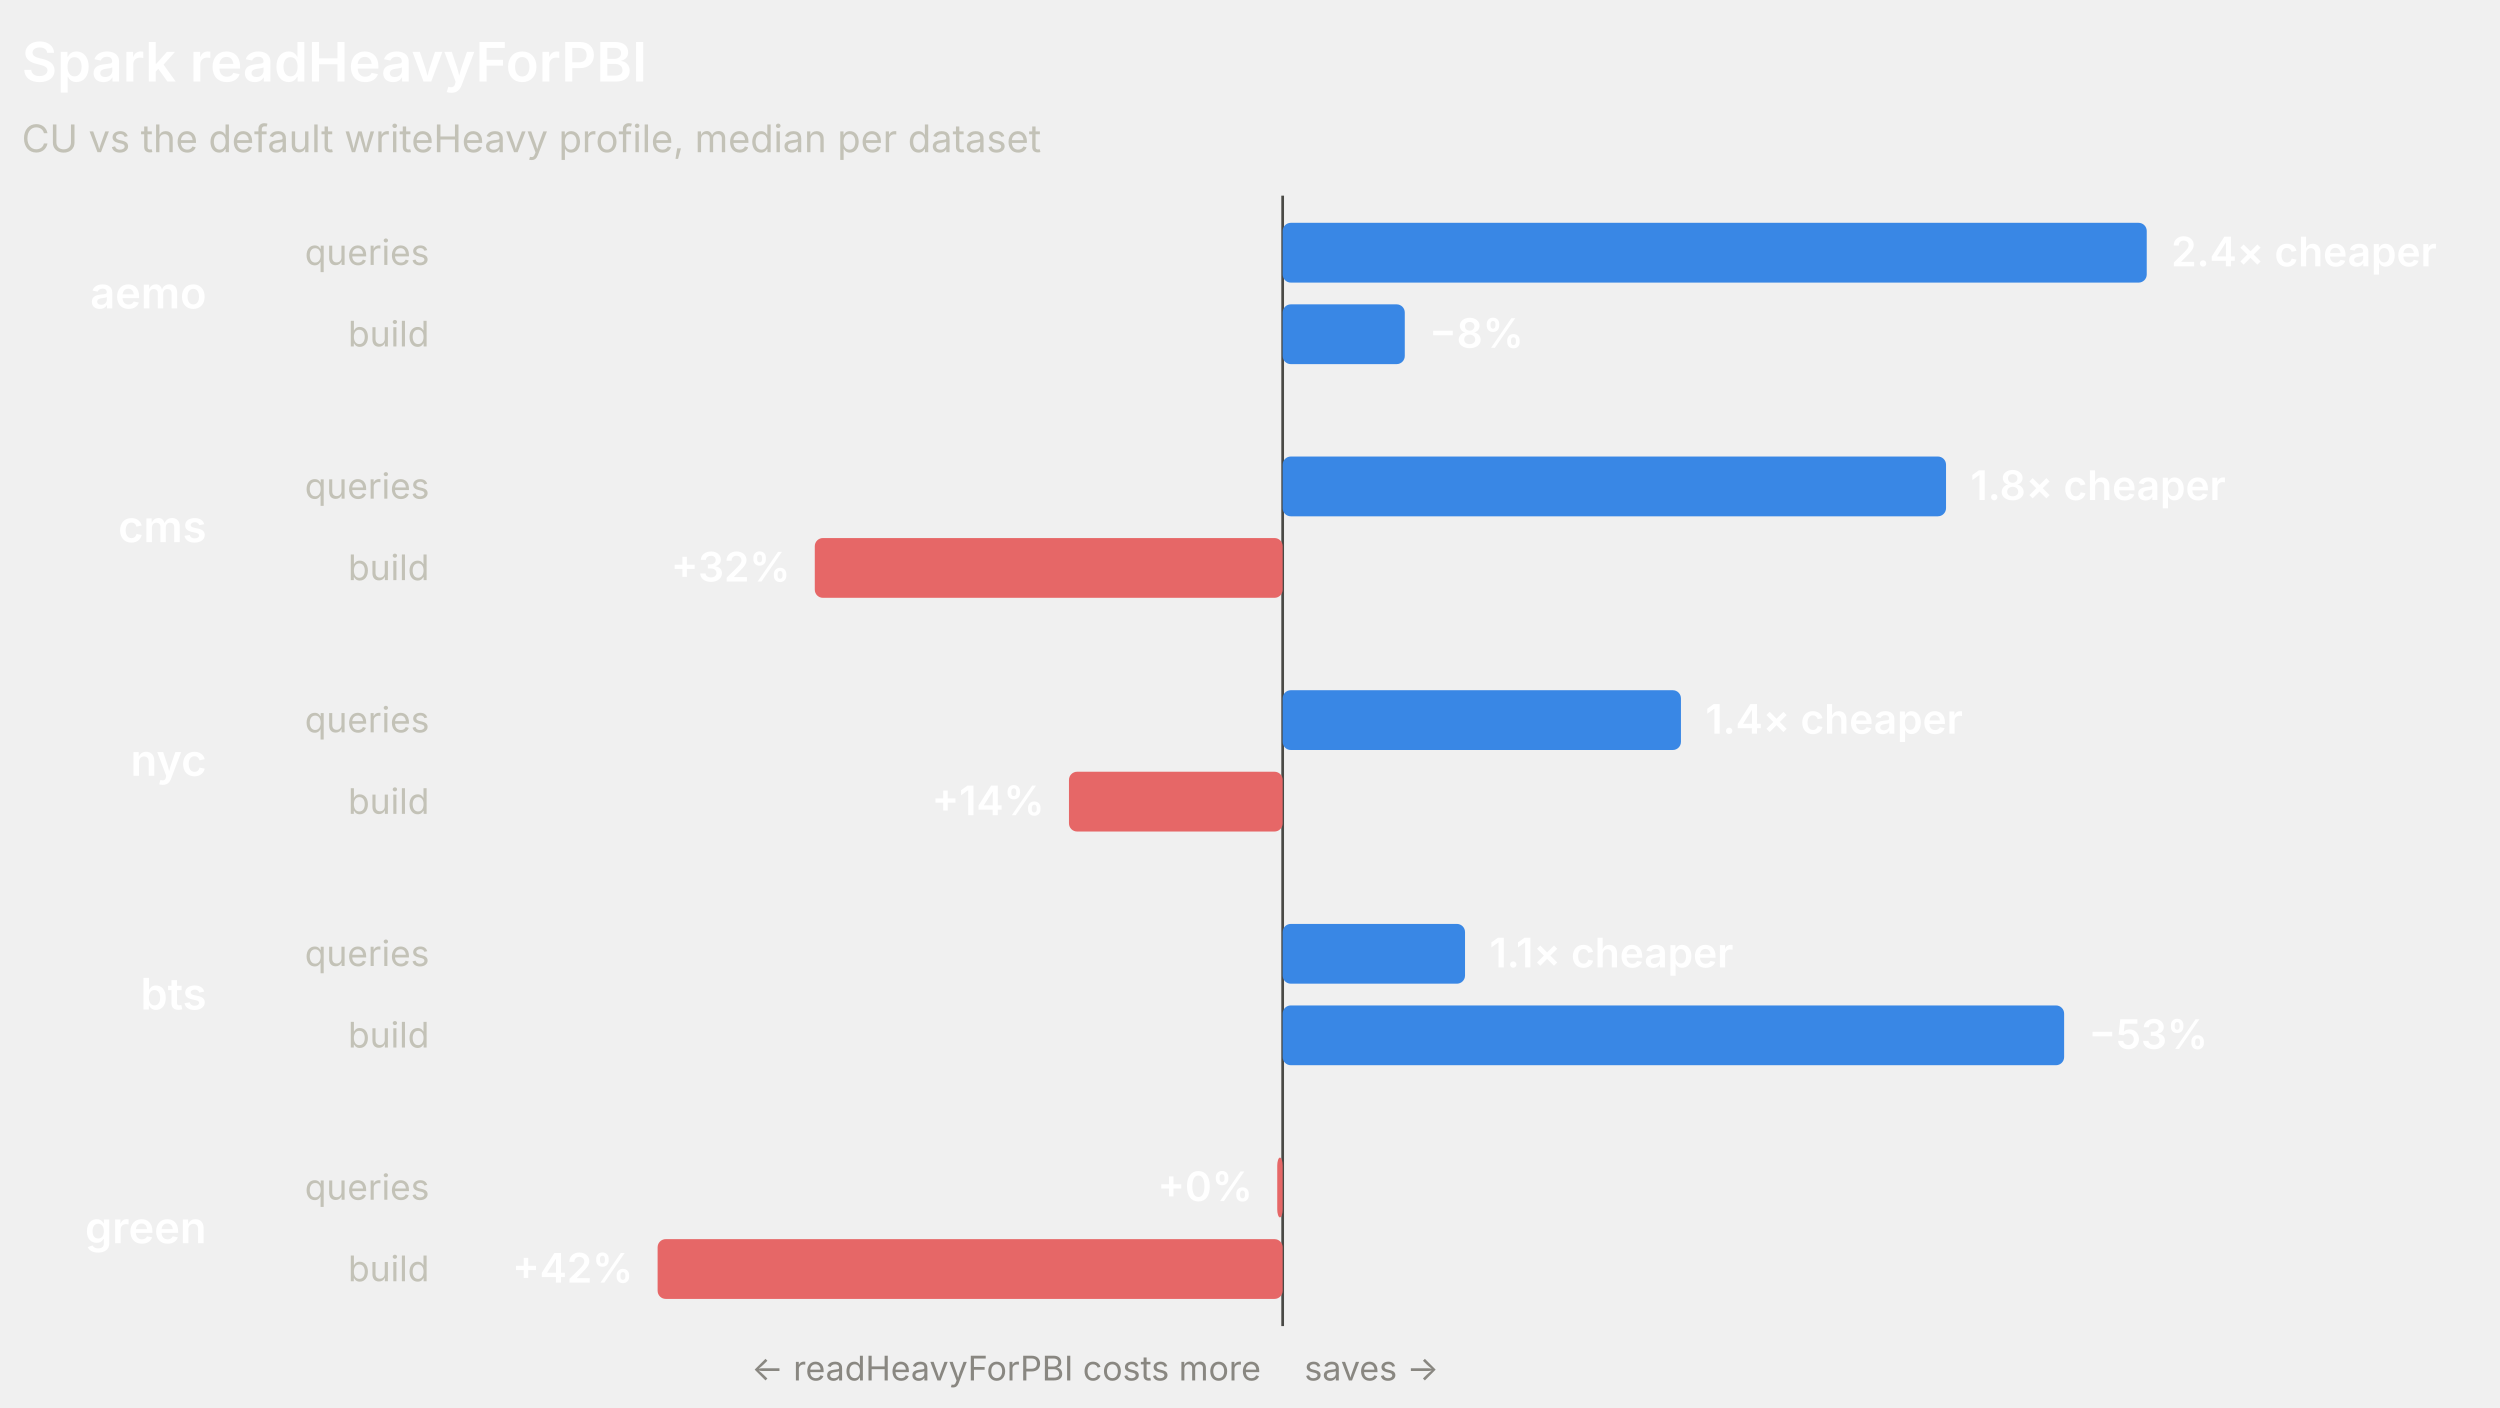
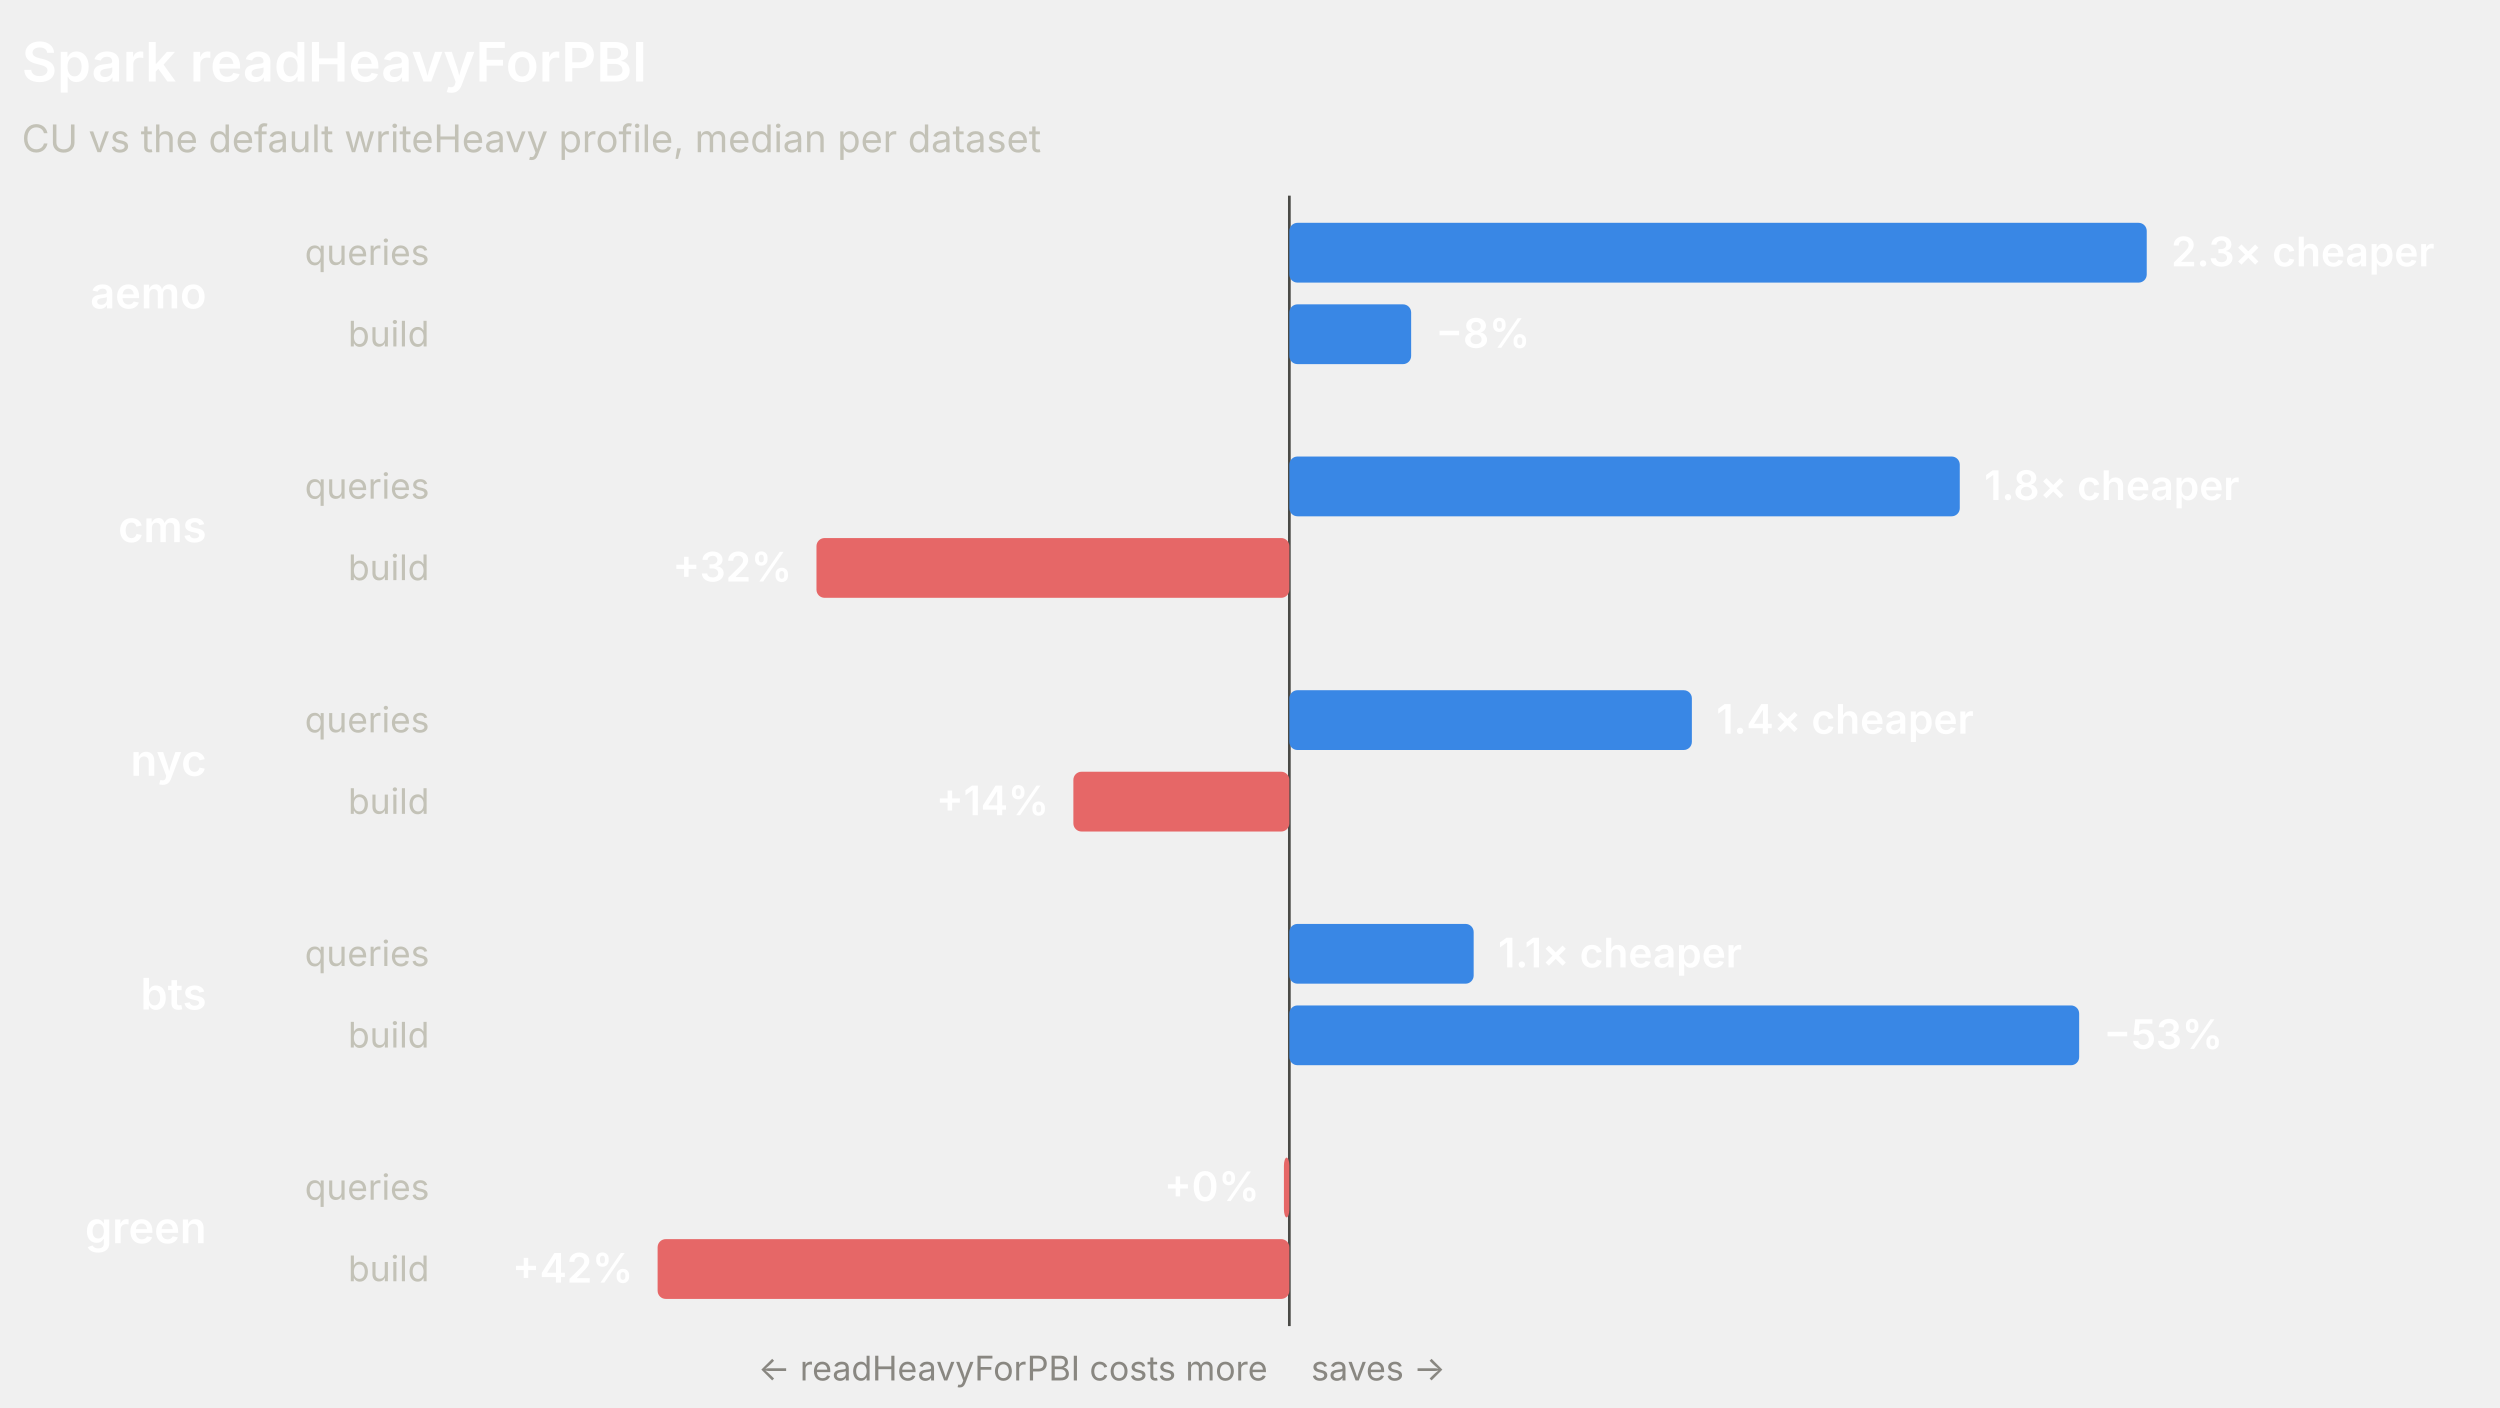
<svg xmlns="http://www.w3.org/2000/svg" width="920" height="518" viewBox="0 0 920 518" role="img" font-family="system-ui, -apple-system, 'Segoe UI', sans-serif">
-   <line x1="472.02" y1="72" x2="472.02" y2="488" stroke="#4a4a46" stroke-width="1" />
+   <line x1="474.48" y1="72" x2="474.48" y2="488" stroke="#4a4a46" stroke-width="1" />
  <text x="8" y="30" fill="#ffffff" font-size="20" font-weight="600">Spark readHeavyForPBI</text>
  <text x="8" y="56" fill="#c3c2b7" font-size="14">CU vs the default writeHeavy profile, median per dataset</text>
  <text x="76" y="113.5" fill="#ffffff" font-size="16" font-weight="600" text-anchor="end">aemo</text>
  <text x="158" y="97.5" fill="#c3c2b7" font-size="13" text-anchor="end">queries</text>
-   <rect x="472.02" y="82" width="317.98" height="22" rx="3" fill="#3987e5" />
-   <text x="799" y="98" fill="#ffffff" font-size="15" font-weight="600" text-anchor="start">2.4× cheaper</text>
+   <rect x="474.48" y="82" width="315.52" height="22" rx="3" fill="#3987e5" />
+   <text x="799" y="98" fill="#ffffff" font-size="15" font-weight="600" text-anchor="start">2.3× cheaper</text>
  <text x="158" y="127.5" fill="#c3c2b7" font-size="13" text-anchor="end">build</text>
-   <rect x="472.02" y="112" width="44.94" height="22" rx="3" fill="#3987e5" />
-   <text x="525.96" y="128" fill="#ffffff" font-size="15" font-weight="600" text-anchor="start">−8%</text>
+   <rect x="474.48" y="112" width="44.82" height="22" rx="3" fill="#3987e5" />
+   <text x="528.3" y="128" fill="#ffffff" font-size="15" font-weight="600" text-anchor="start">−8%</text>
  <text x="76" y="199.5" fill="#ffffff" font-size="16" font-weight="600" text-anchor="end">cms</text>
  <text x="158" y="183.5" fill="#c3c2b7" font-size="13" text-anchor="end">queries</text>
-   <rect x="472.02" y="168" width="244.12" height="22" rx="3" fill="#3987e5" />
-   <text x="725.14" y="184" fill="#ffffff" font-size="15" font-weight="600" text-anchor="start">1.8× cheaper</text>
+   <rect x="474.48" y="168" width="246.72" height="22" rx="3" fill="#3987e5" />
+   <text x="730.2" y="184" fill="#ffffff" font-size="15" font-weight="600" text-anchor="start">1.8× cheaper</text>
  <text x="158" y="213.5" fill="#c3c2b7" font-size="13" text-anchor="end">build</text>
-   <rect x="299.84" y="198" width="172.18" height="22" rx="3" fill="#e66767" />
-   <text x="290.84" y="214" fill="#ffffff" font-size="15" font-weight="600" text-anchor="end">+32%</text>
+   <rect x="300.46" y="198" width="174.02" height="22" rx="3" fill="#e66767" />
+   <text x="291.46" y="214" fill="#ffffff" font-size="15" font-weight="600" text-anchor="end">+32%</text>
  <text x="76" y="285.5" fill="#ffffff" font-size="16" font-weight="600" text-anchor="end">nyc</text>
  <text x="158" y="269.5" fill="#c3c2b7" font-size="13" text-anchor="end">queries</text>
-   <rect x="472.02" y="254" width="146.57" height="22" rx="3" fill="#3987e5" />
-   <text x="627.59" y="270" fill="#ffffff" font-size="15" font-weight="600" text-anchor="start">1.4× cheaper</text>
+   <rect x="474.48" y="254" width="148.13" height="22" rx="3" fill="#3987e5" />
+   <text x="631.61" y="270" fill="#ffffff" font-size="15" font-weight="600" text-anchor="start">1.4× cheaper</text>
  <text x="158" y="299.5" fill="#c3c2b7" font-size="13" text-anchor="end">build</text>
-   <rect x="393.38" y="284" width="78.64" height="22" rx="3" fill="#e66767" />
-   <text x="384.38" y="300" fill="#ffffff" font-size="15" font-weight="600" text-anchor="end">+14%</text>
+   <rect x="395" y="284" width="79.48" height="22" rx="3" fill="#e66767" />
+   <text x="386" y="300" fill="#ffffff" font-size="15" font-weight="600" text-anchor="end">+14%</text>
  <text x="76" y="371.5" fill="#ffffff" font-size="16" font-weight="600" text-anchor="end">bts</text>
  <text x="158" y="355.5" fill="#c3c2b7" font-size="13" text-anchor="end">queries</text>
-   <rect x="472.02" y="340" width="67.11" height="22" rx="3" fill="#3987e5" />
-   <text x="548.14" y="356" fill="#ffffff" font-size="15" font-weight="600" text-anchor="start">1.1× cheaper</text>
+   <rect x="474.48" y="340" width="67.83" height="22" rx="3" fill="#3987e5" />
+   <text x="551.3" y="356" fill="#ffffff" font-size="15" font-weight="600" text-anchor="start">1.1× cheaper</text>
  <text x="158" y="385.5" fill="#c3c2b7" font-size="13" text-anchor="end">build</text>
-   <rect x="472.02" y="370" width="287.58" height="22" rx="3" fill="#3987e5" />
-   <text x="768.61" y="386" fill="#ffffff" font-size="15" font-weight="600" text-anchor="start">−53%</text>
+   <rect x="474.48" y="370" width="290.65" height="22" rx="3" fill="#3987e5" />
+   <text x="774.13" y="386" fill="#ffffff" font-size="15" font-weight="600" text-anchor="start">−53%</text>
  <text x="76" y="457.5" fill="#ffffff" font-size="16" font-weight="600" text-anchor="end">green</text>
  <text x="158" y="441.5" fill="#c3c2b7" font-size="13" text-anchor="end">queries</text>
-   <rect x="470.02" y="426" width="2" height="22" rx="3" fill="#e66767" />
-   <text x="461.02" y="442" fill="#ffffff" font-size="15" font-weight="600" text-anchor="end">+0%</text>
+   <rect x="472.48" y="426" width="2" height="22" rx="3" fill="#e66767" />
+   <text x="463.48" y="442" fill="#ffffff" font-size="15" font-weight="600" text-anchor="end">+0%</text>
  <text x="158" y="471.5" fill="#c3c2b7" font-size="13" text-anchor="end">build</text>
-   <rect x="242" y="456" width="230.02" height="22" rx="3" fill="#e66767" />
+   <rect x="242" y="456" width="232.48" height="22" rx="3" fill="#e66767" />
  <text x="233" y="472" fill="#ffffff" font-size="15" font-weight="600" text-anchor="end">+42%</text>
-   <text x="464.02" y="508" fill="#898781" font-size="12.5" text-anchor="end">← readHeavyForPBI costs more</text>
-   <text x="480.02" y="508" fill="#898781" font-size="12.5" text-anchor="start">saves →</text>
+   <text x="466.48" y="508" fill="#898781" font-size="12.5" text-anchor="end">← readHeavyForPBI costs more</text>
+   <text x="482.48" y="508" fill="#898781" font-size="12.5" text-anchor="start">saves →</text>
</svg>
